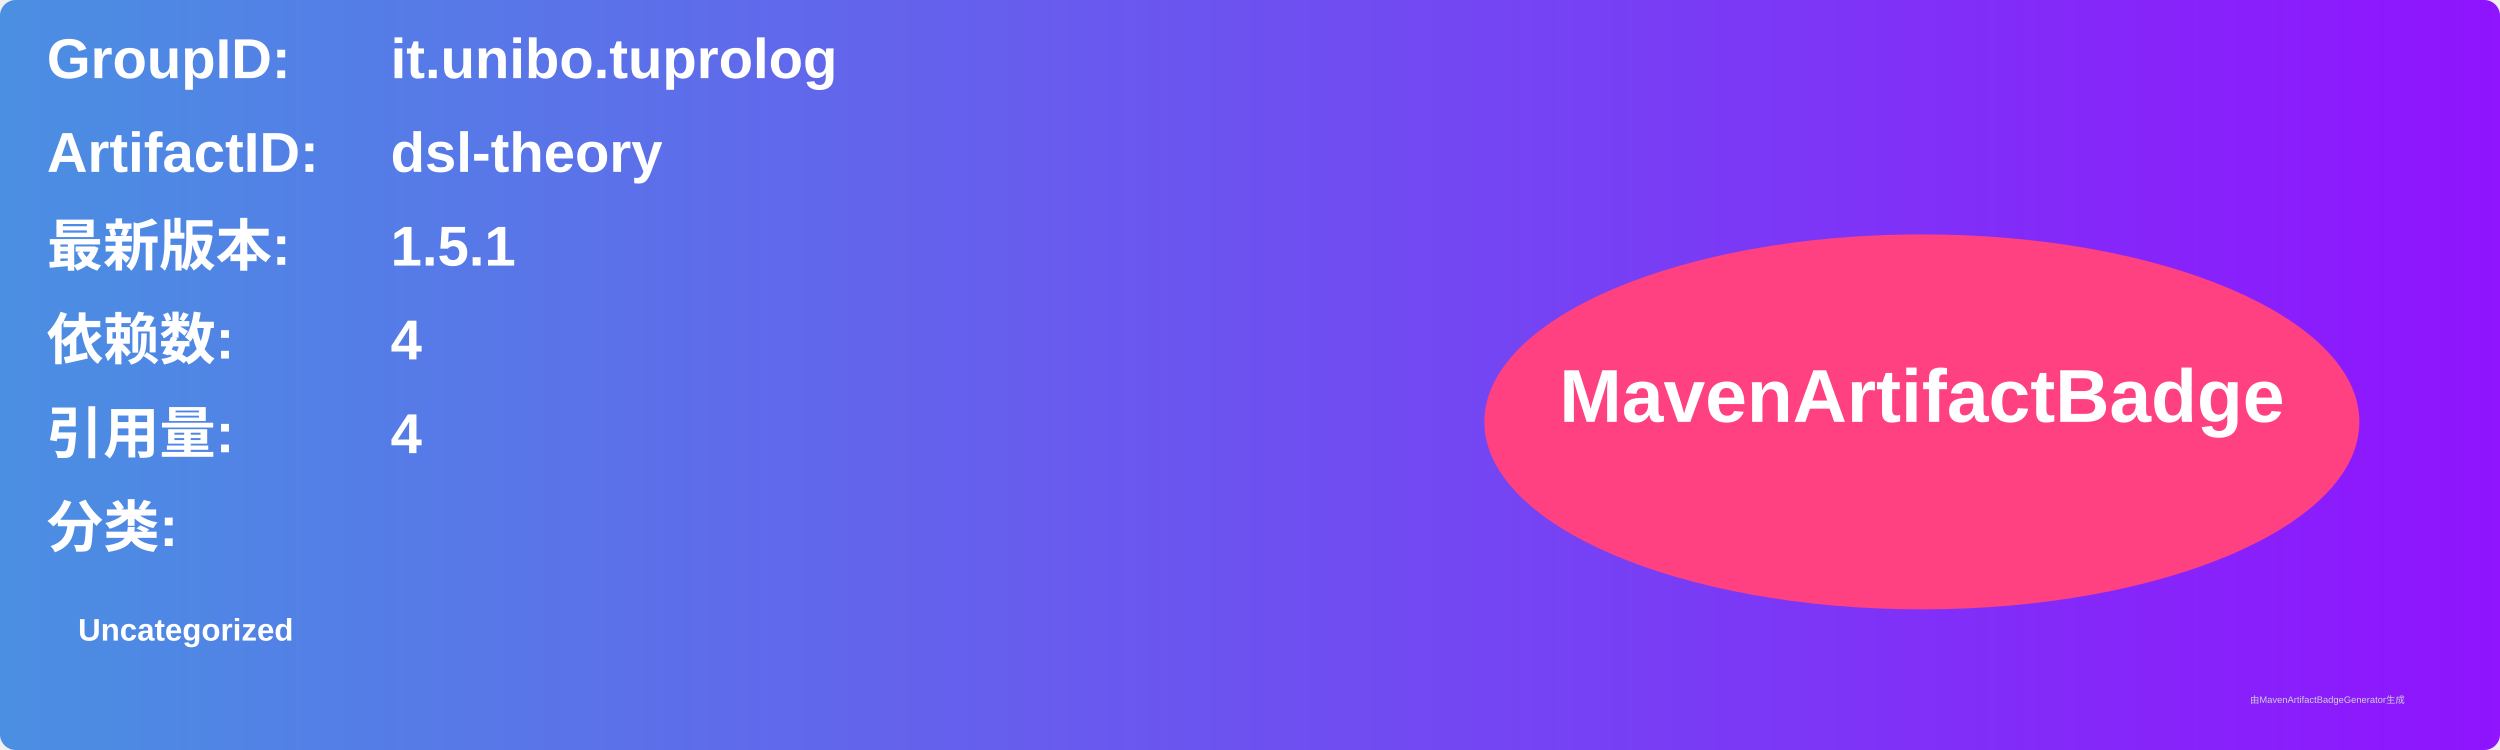
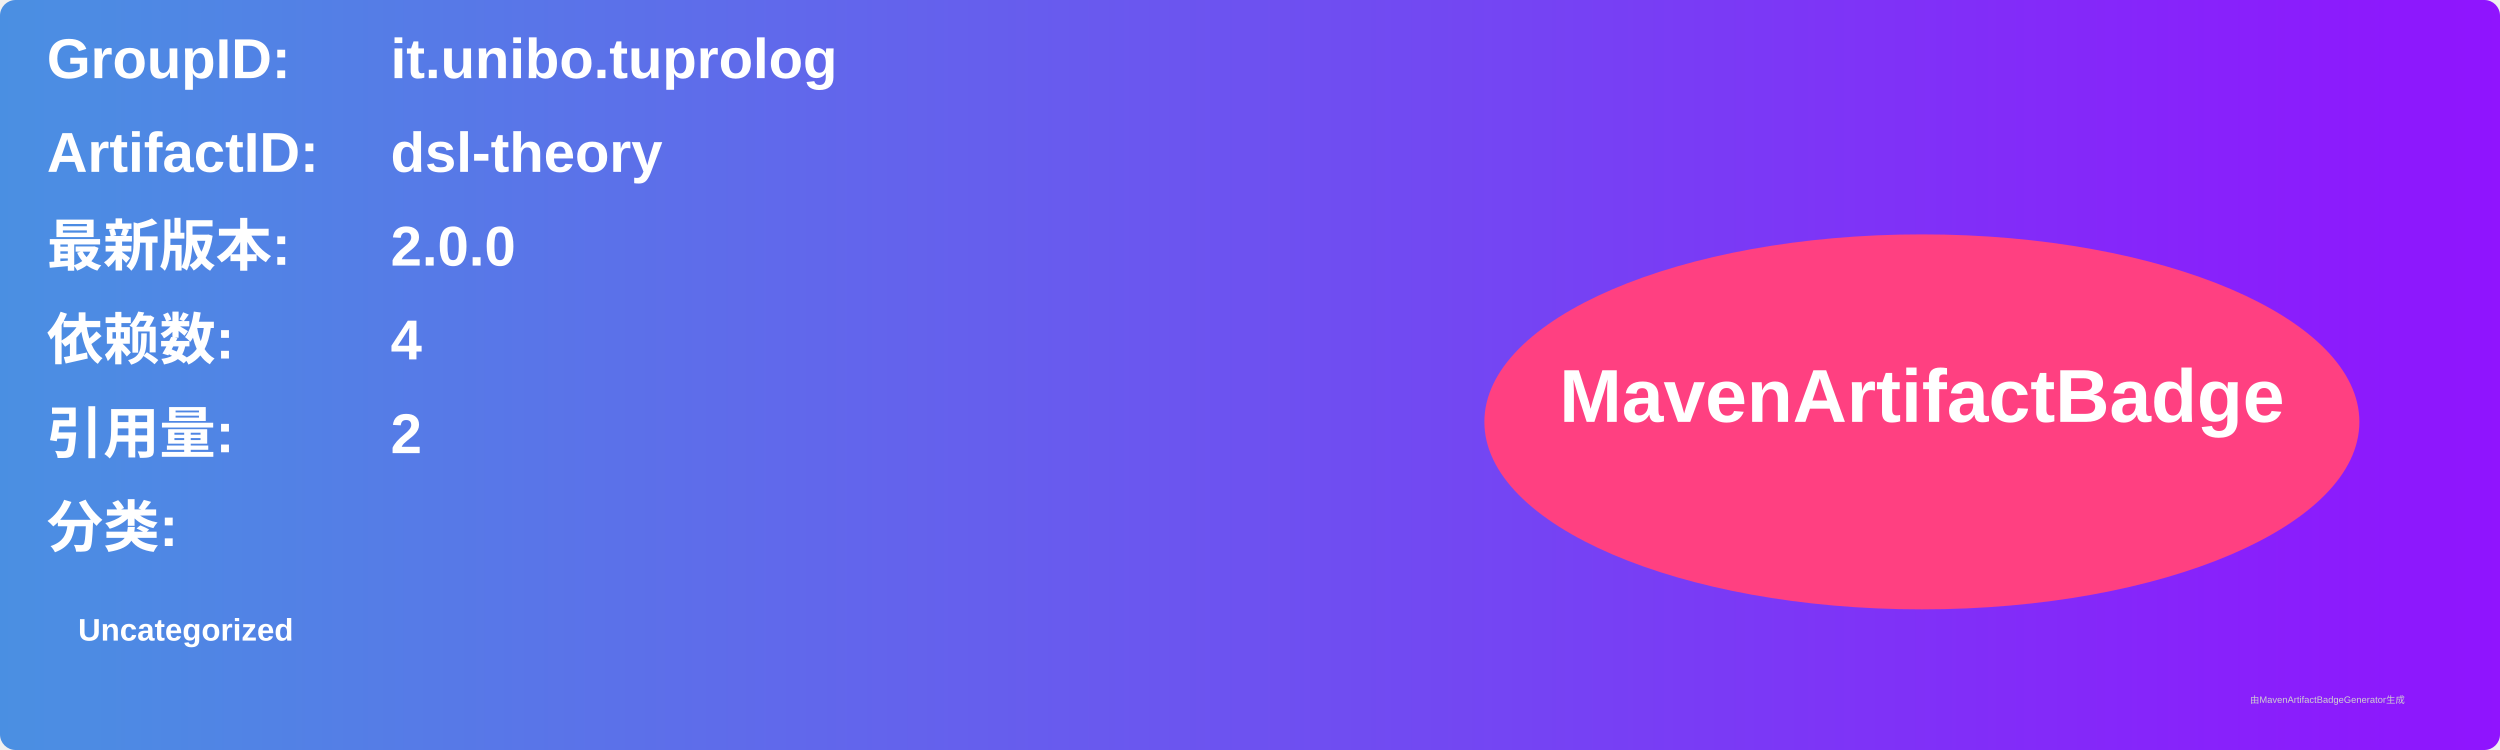
<svg xmlns="http://www.w3.org/2000/svg" width="800" height="240" viewBox="0 0 800 240">
  <linearGradient id="grad" x1="0%" y1="0%" x2="100%" y2="0%">
    <stop offset="0%" stop-color="#4a90e2" />
    <stop offset="100%" stop-color="#9013fe" />
  </linearGradient>
  <rect width="100%" height="100%" rx="5" ry="5" fill="url(#grad)" />
  <g transform="translate(15, 15)">
    <text x="0" y="10" font-family="Arial" font-size="18" fill="white" font-weight="bold" width="260">GroupID:</text>
    <text x="110" y="10" font-family="Arial" font-size="18" fill="white" font-weight="bold" width="460">it.unibo.tuprolog</text>
    <text x="0" y="40" font-family="Arial" font-size="18" fill="white" font-weight="bold" width="260">ArtifactID:</text>
    <text x="110" y="40" font-family="Arial" font-size="18" fill="white" font-weight="bold" width="460">dsl-theory</text>
    <text x="0" y="70" font-family="Arial" font-size="18" fill="white" font-weight="bold">最新版本:</text>
    <text x="110" y="70" font-family="Arial" font-size="18" fill="white" font-weight="bold">
-       <tspan font-weight="bold">1.5.1</tspan>
+       <tspan font-weight="bold">2.0.0</tspan>
    </text>
    <text x="0" y="100" font-family="Arial" font-size="18" fill="white" font-weight="bold">依赖数: </text>
    <text x="110" y="100" font-family="Arial" font-size="18" fill="white">
      <tspan font-weight="bold">4</tspan>
    </text>
    <text x="0" y="130" font-family="Arial" font-size="18" fill="white" font-weight="bold">引用量: </text>
    <text x="110" y="130" font-family="Arial" font-size="18" fill="white">
-       <tspan font-weight="bold">4</tspan>
+       <tspan font-weight="bold">2</tspan>
    </text>
    <text x="0" y="160" font-family="Arial" font-size="18" fill="white" font-weight="bold">分类:</text>
    <text x="10" y="190" font-family="Arial" font-size="10" fill="white">
      <tspan font-weight="bold">Uncategorized</tspan>
    </text>
    <ellipse cx="600" cy="120" rx="140" ry="60" fill="#ff4081" />
    <text x="600" y="120" text-anchor="middle" font-family="Arial" font-size="24" fill="white" font-weight="bold">MavenArtifactBadge</text>
  </g>
  <text x="720" y="225" font-family="Arial" font-size="3" fill="#d0d0d0">由MavenArtifactBadgeGenerator生成</text>
</svg>
